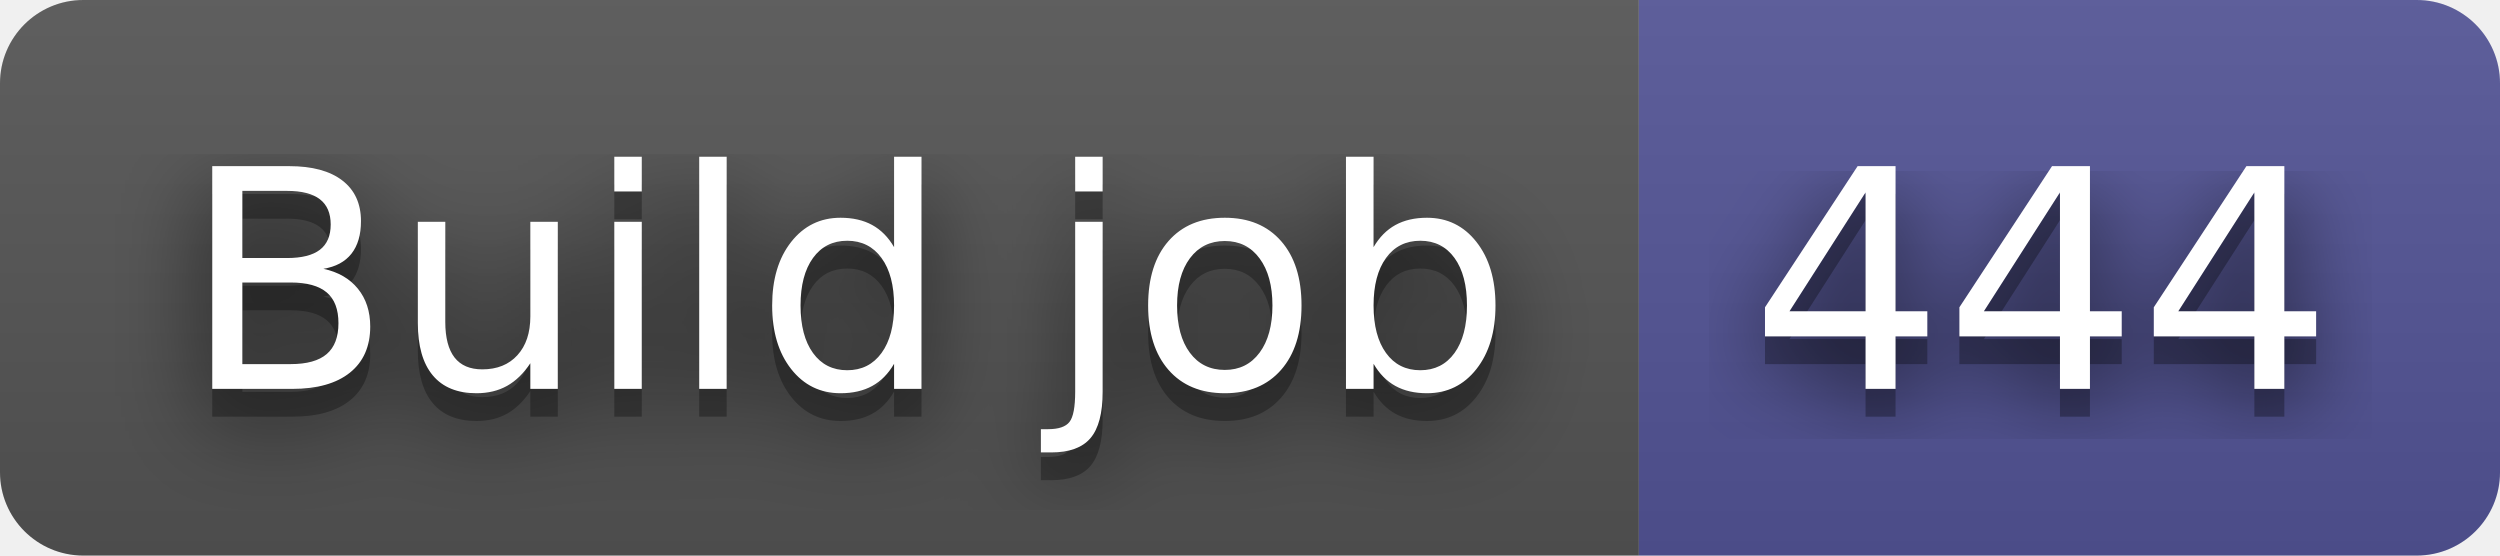
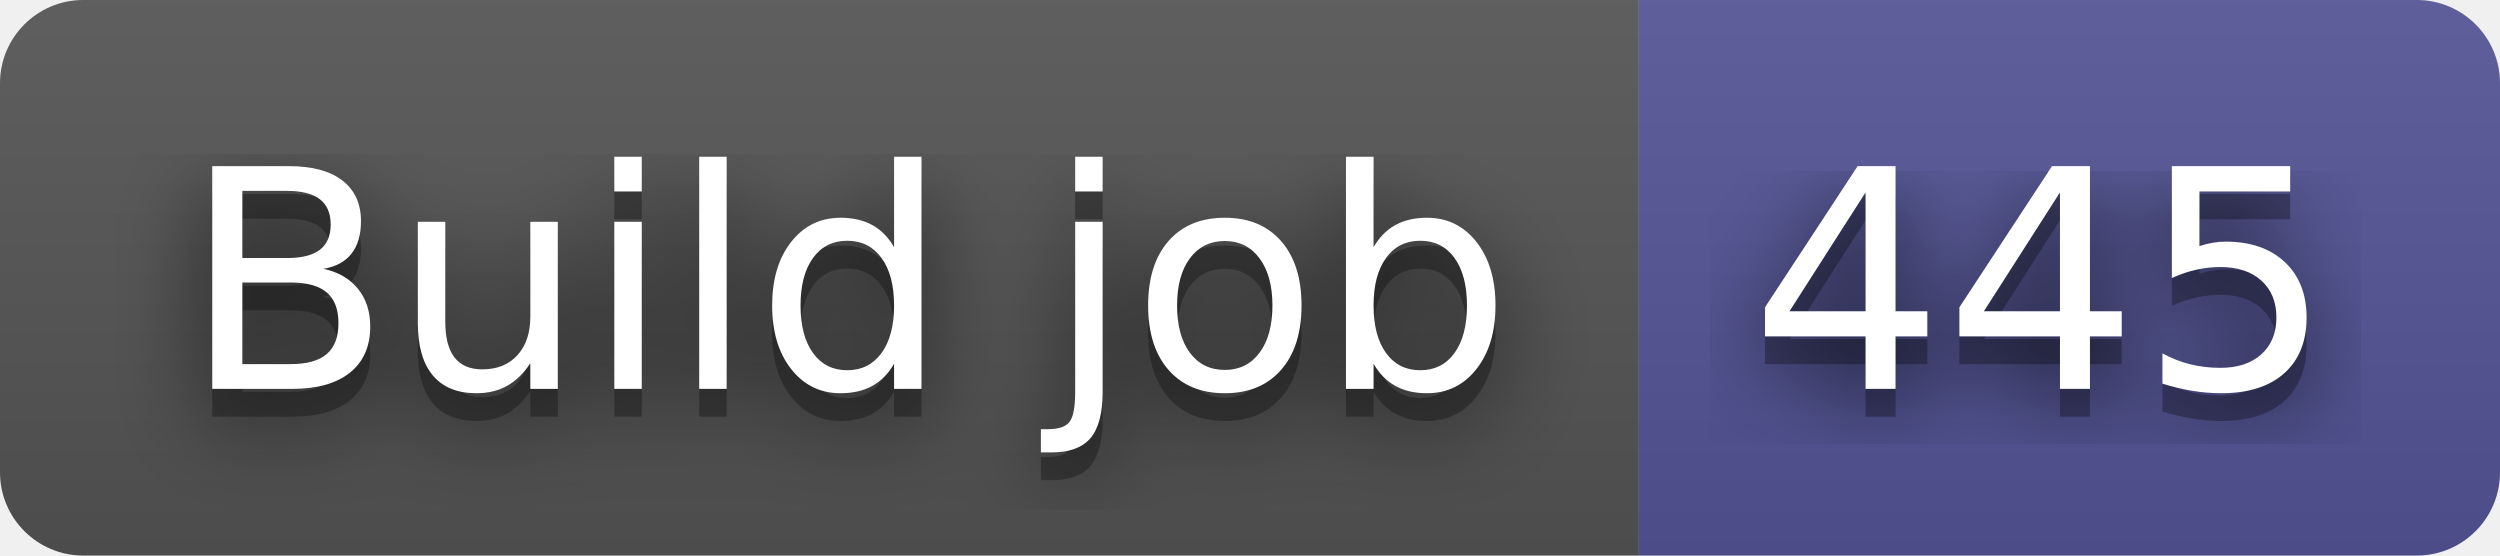
- <svg xmlns="http://www.w3.org/2000/svg" width="90" height="20" role="img" aria-label="Build job: 444">
+ <svg xmlns="http://www.w3.org/2000/svg" width="90" height="20" role="img" aria-label="Build job: 445">
  <filter id="blur">
    <feGaussianBlur in="SourceGraphic" stdDeviation="16" />
  </filter>
  <linearGradient id="s" x2="0" y2="100%">
    <stop offset="0" stop-color="#bbb" stop-opacity=".1" />
    <stop offset="1" stop-opacity=".1" />
  </linearGradient>
  <clipPath id="r">
    <rect width="90" height="20" rx="3" fill="#fff" />
  </clipPath>
  <g clip-path="url(#r)">
    <rect width="59" height="20" fill="#555" />
    <rect x="59" width="31" height="20" fill="#535597" />
    <rect width="90" height="20" fill="url(#s)" />
  </g>
  <g fill="#fff" text-anchor="middle" font-family="Verdana,Geneva,DejaVu Sans,sans-serif" text-rendering="geometricPrecision" font-size="110">
    <text aria-hidden="true" x="305" y="150" fill="#010101" fill-opacity=".80" filter="url(#blur)" transform="scale(.1)" textLength="490">Build job</text>
    <text aria-hidden="true" x="305" y="150" fill="#010101" fill-opacity=".3" transform="scale(.1)" textLength="490">Build job</text>
    <text x="305" y="140" transform="scale(.1)" fill="#fff" textLength="490">Build job</text>
-     <text aria-hidden="true" x="735" y="150" fill="#010101" fill-opacity=".80" filter="url(#blur)" transform="scale(.1)" textLength="210">444</text>
-     <text aria-hidden="true" x="735" y="150" fill="#010101" fill-opacity=".3" transform="scale(.1)" textLength="210">444</text>
-     <text x="735" y="140" transform="scale(.1)" fill="#fff" textLength="210">444</text>
+     <text aria-hidden="true" x="735" y="150" fill="#010101" fill-opacity=".80" filter="url(#blur)" transform="scale(.1)" textLength="210">445</text>
+     <text aria-hidden="true" x="735" y="150" fill="#010101" fill-opacity=".3" transform="scale(.1)" textLength="210">445</text>
+     <text x="735" y="140" transform="scale(.1)" fill="#fff" textLength="210">445</text>
  </g>
</svg>
